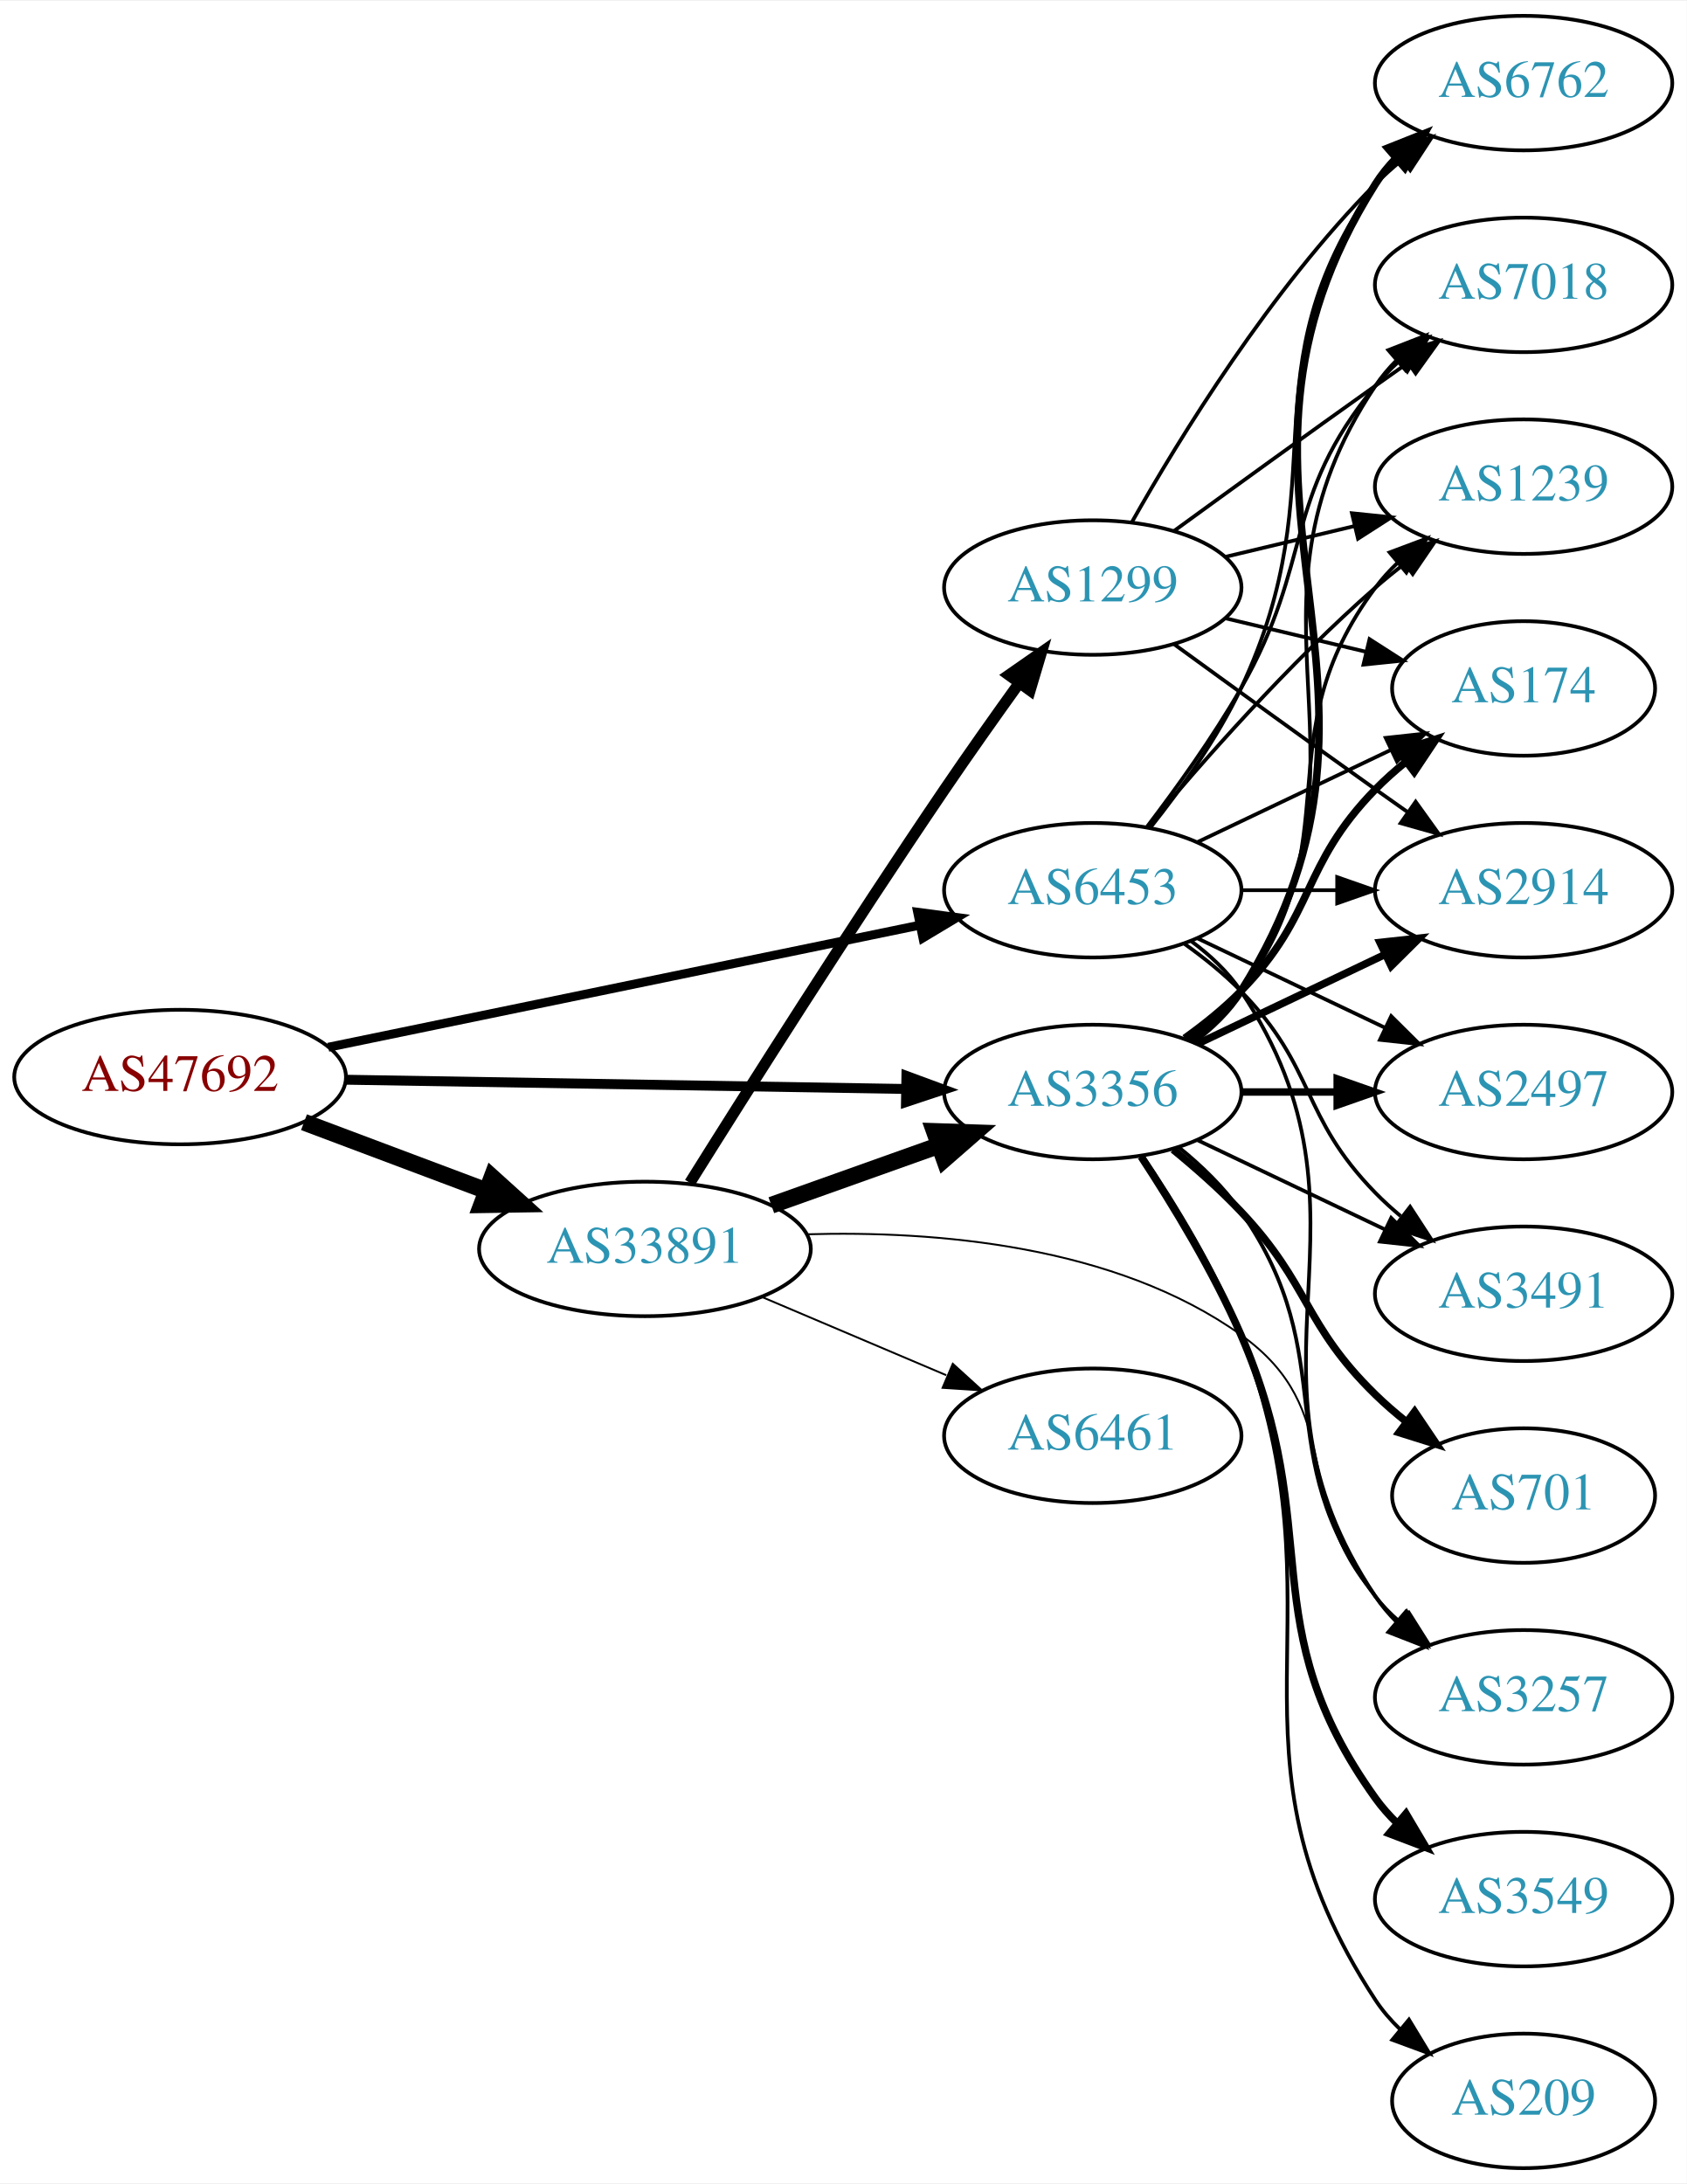
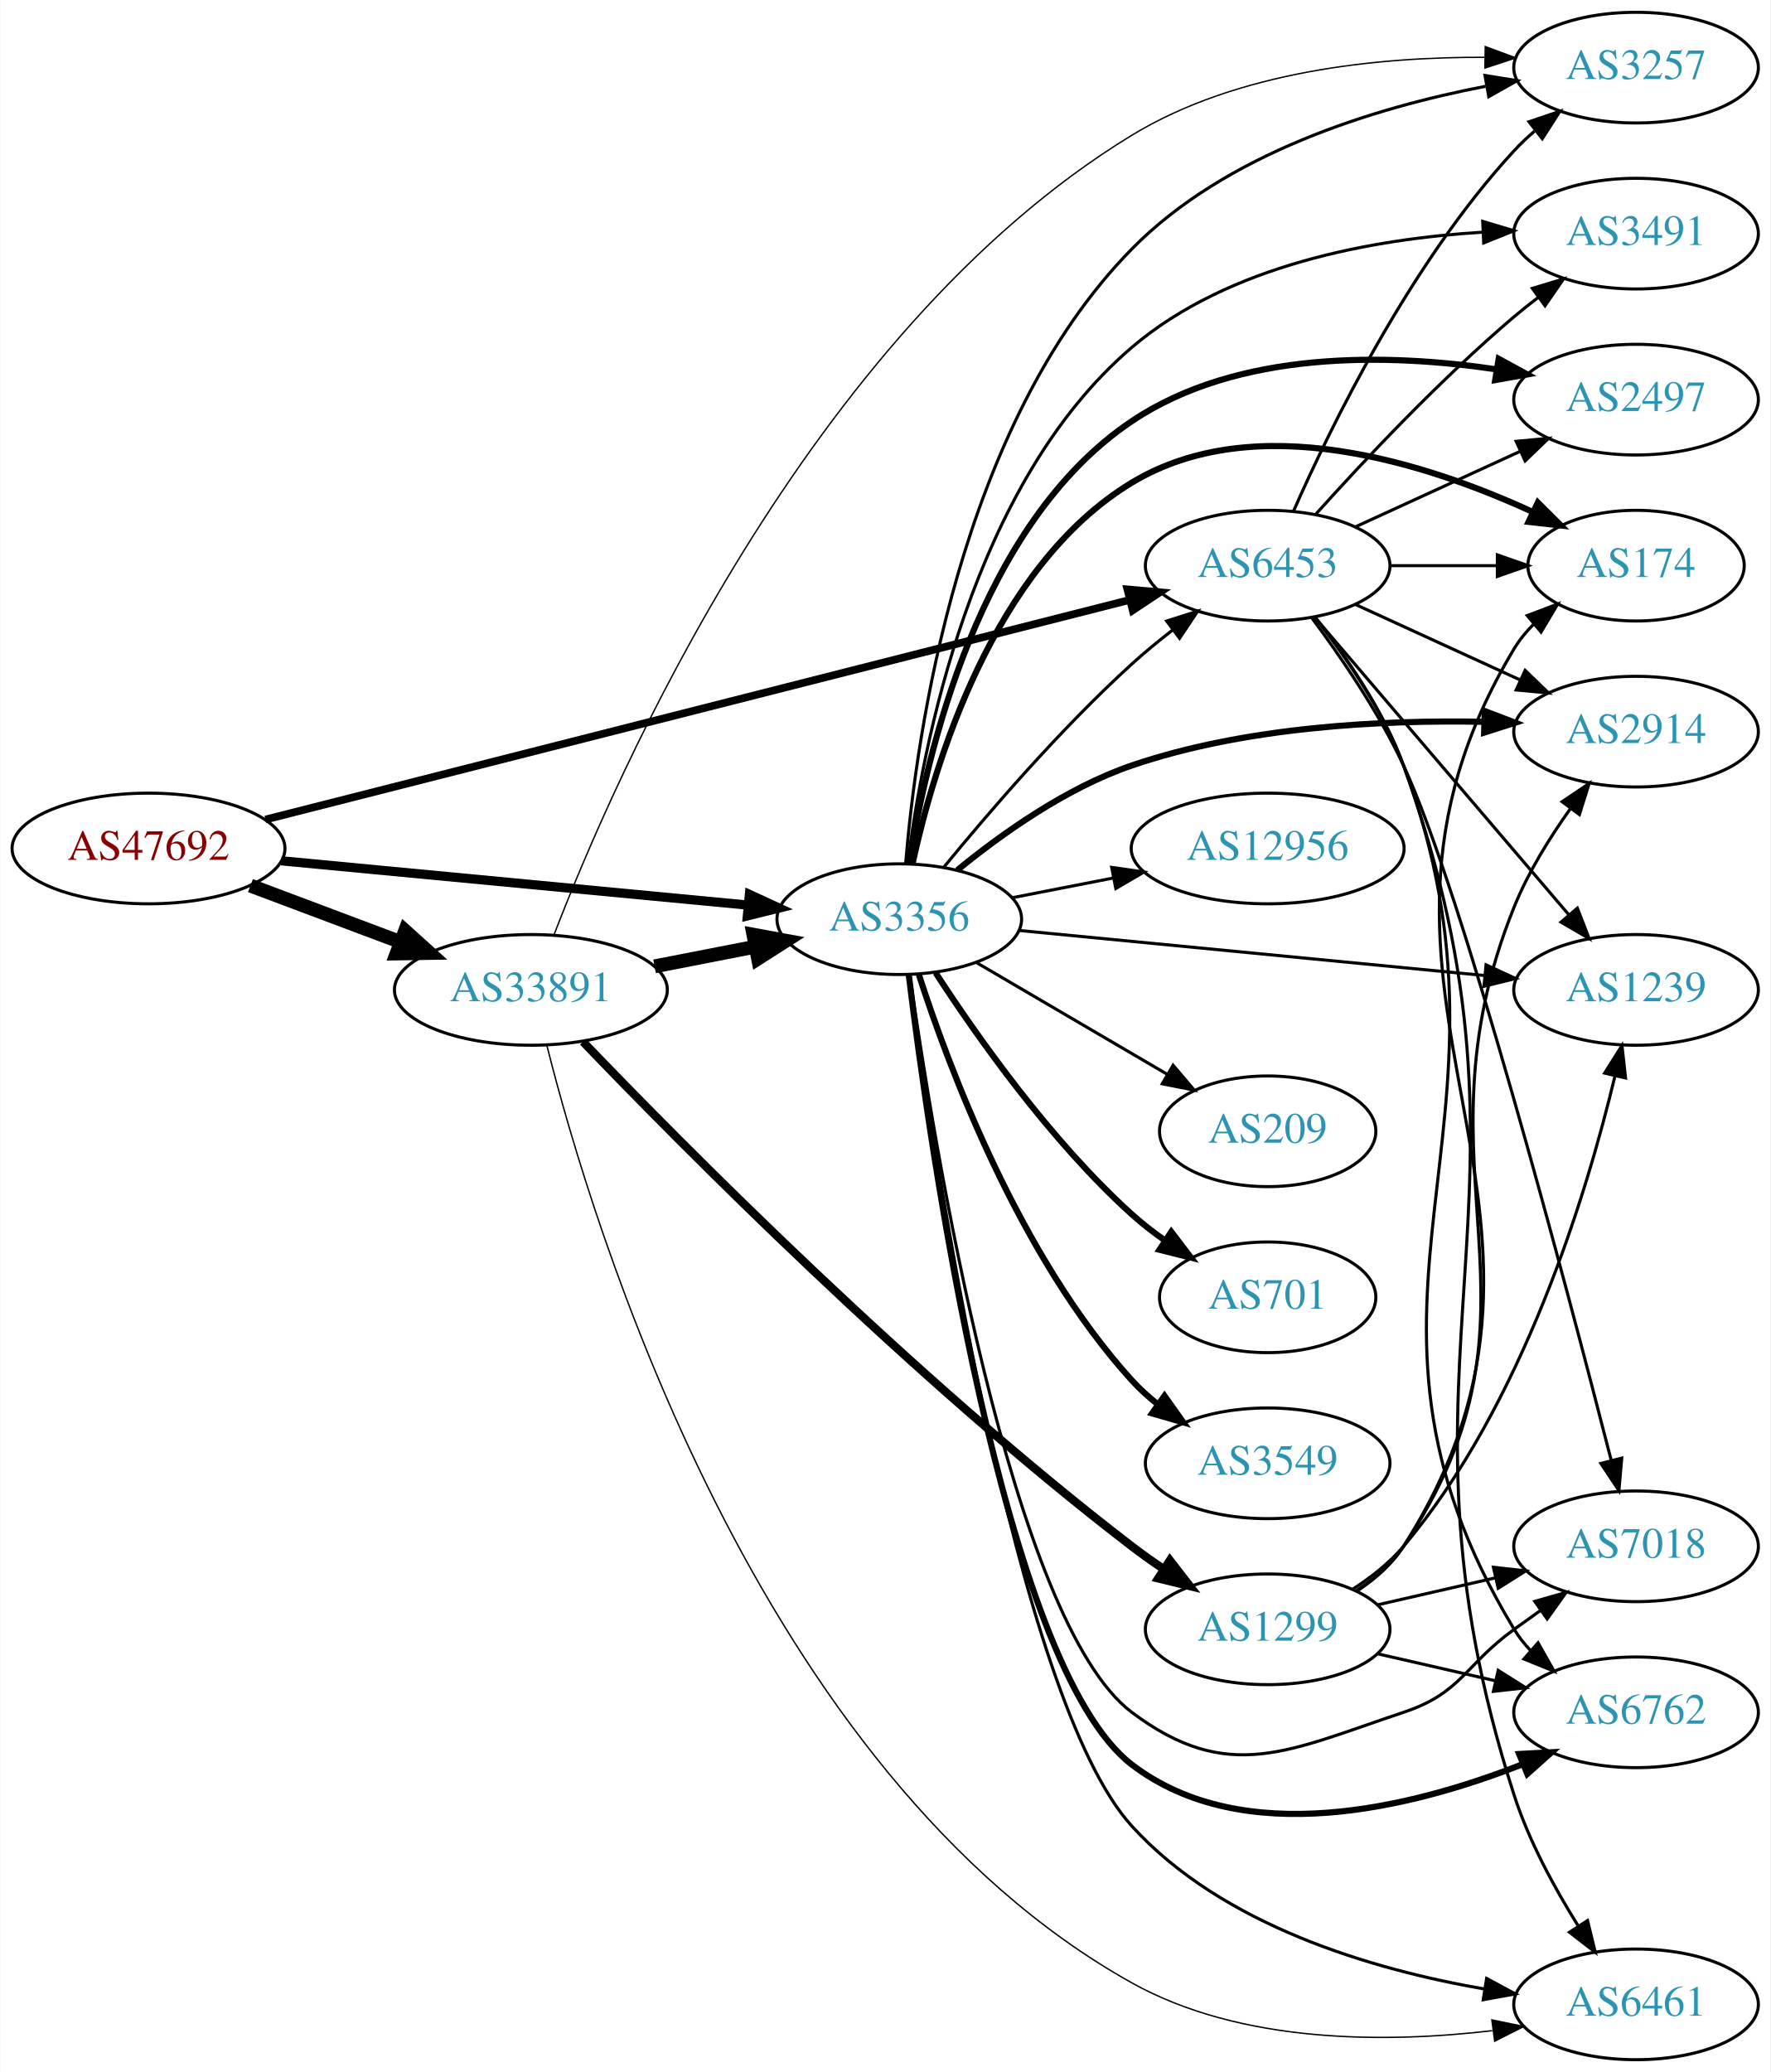
- <svg xmlns="http://www.w3.org/2000/svg" xmlns:xlink="http://www.w3.org/1999/xlink" width="451pt" height="584pt" viewBox="0.00 0.00 451.37 584.00">
-   <g id="graph0" class="graph" transform="scale(1 1) rotate(0) translate(4 580)">
-     <polygon fill="white" stroke="none" points="-4,4 -4,-580 447.37,-580 447.37,4 -4,4" />
+ <svg xmlns="http://www.w3.org/2000/svg" xmlns:xlink="http://www.w3.org/1999/xlink" width="576pt" height="674pt" viewBox="0.00 0.00 575.76 674.00">
+   <g id="graph0" class="graph" transform="scale(1 1) rotate(0) translate(4 670)">
+     <polygon fill="white" stroke="none" points="-4,4 -4,-670 571.762,-670 571.762,4 -4,4" />
    <g id="node1" class="node">
      <g id="a_node1">
        <a xlink:href="/asn/47692" xlink:title="AS47692 ~ Nessus GmbH [AT]">
-           <ellipse fill="#ffffff" stroke="black" cx="44.196" cy="-292" rx="44.393" ry="18" />
-           <text text-anchor="middle" x="44.196" y="-288.3" font-family="Times,serif" font-size="14.00" fill="#880000">AS47692</text>
+           <ellipse fill="#ffffff" stroke="black" cx="44.196" cy="-394" rx="44.393" ry="18" />
+           <text text-anchor="middle" x="44.196" y="-390.3" font-family="Times,serif" font-size="14.00" fill="#880000">AS47692</text>
        </a>
      </g>
    </g>
    <g id="node2" class="node">
      <g id="a_node2">
        <a xlink:href="/asn/3356" xlink:title="AS3356 ~ Level 3 Parent, LLC [US]">
-           <ellipse fill="#ffffff" stroke="black" cx="288.431" cy="-288" rx="39.794" ry="18" />
-           <text text-anchor="middle" x="288.431" y="-284.3" font-family="Times,serif" font-size="14.00" fill="#2c94b3">AS3356</text>
+           <ellipse fill="#ffffff" stroke="black" cx="288.431" cy="-371" rx="39.794" ry="18" />
+           <text text-anchor="middle" x="288.431" y="-367.3" font-family="Times,serif" font-size="14.00" fill="#2c94b3">AS3356</text>
        </a>
      </g>
    </g>
    <g id="edge1" class="edge">
-       <path fill="none" stroke="black" stroke-width="2.647" d="M88.503,-291.285C130.582,-290.59 194.39,-289.536 238.335,-288.811" />
-       <polygon fill="black" stroke="black" stroke-width="2.647" points="238.558,-292.308 248.499,-288.643 238.443,-285.309 238.558,-292.308" />
+       <path fill="none" stroke="black" stroke-width="3" d="M87.39,-389.994C129.77,-385.97 194.983,-379.778 239.341,-375.566" />
+       <polygon fill="black" stroke="black" stroke-width="3" points="239.682,-379.05 249.307,-374.62 239.021,-372.081 239.682,-379.05" />
    </g>
    <g id="node3" class="node">
      <g id="a_node3">
        <a xlink:href="/asn/6453" xlink:title="AS6453 ~ TATA COMMUNICATIONS (AMERICA) INC [US]">
-           <ellipse fill="#ffffff" stroke="black" cx="288.431" cy="-342" rx="39.794" ry="18" />
-           <text text-anchor="middle" x="288.431" y="-338.3" font-family="Times,serif" font-size="14.00" fill="#2c94b3">AS6453</text>
+           <ellipse fill="#ffffff" stroke="black" cx="408.273" cy="-486" rx="39.794" ry="18" />
+           <text text-anchor="middle" x="408.273" y="-482.3" font-family="Times,serif" font-size="14.00" fill="#2c94b3">AS6453</text>
        </a>
      </g>
    </g>
    <g id="edge2" class="edge">
-       <path fill="none" stroke="black" stroke-width="2.382" d="M83.847,-299.978C126.938,-308.872 196.55,-323.241 242.156,-332.655" />
-       <polygon fill="black" stroke="black" stroke-width="2.382" points="241.568,-336.107 252.07,-334.701 242.984,-329.252 241.568,-336.107" />
+       <path fill="none" stroke="black" stroke-width="2.5" d="M82.243,-403.413C149.412,-420.48 291.002,-456.457 363.088,-474.773" />
+       <polygon fill="black" stroke="black" stroke-width="2.5" points="362.648,-478.272 373.202,-477.343 364.372,-471.488 362.648,-478.272" />
    </g>
    <g id="node4" class="node">
      <g id="a_node4">
        <a xlink:href="/asn/33891" xlink:title="AS33891 ~ CORE-BACKBONE GMBH GLOBAL NETWORK [DE]">
-           <ellipse fill="#ffffff" stroke="black" cx="168.588" cy="-246" rx="44.393" ry="18" />
-           <text text-anchor="middle" x="168.588" y="-242.3" font-family="Times,serif" font-size="14.00" fill="#2c94b3">AS33891</text>
+           <ellipse fill="#ffffff" stroke="black" cx="168.588" cy="-348" rx="44.393" ry="18" />
+           <text text-anchor="middle" x="168.588" y="-344.3" font-family="Times,serif" font-size="14.00" fill="#2c94b3">AS33891</text>
        </a>
      </g>
    </g>
    <g id="edge3" class="edge">
-       <path fill="none" stroke="black" stroke-width="4.5" d="M77.353,-279.914C92.251,-274.315 110.138,-267.592 126.043,-261.614" />
-       <polygon fill="black" stroke="black" stroke-width="4.5" points="127.67,-265.209 135.646,-258.005 124.9,-257.838 127.67,-265.209" />
+       <path fill="none" stroke="black" stroke-width="4.5" d="M77.353,-381.914C92.251,-376.315 110.138,-369.592 126.043,-363.614" />
+       <polygon fill="black" stroke="black" stroke-width="4.5" points="127.67,-367.209 135.646,-360.005 124.9,-359.838 127.67,-367.209" />
+     </g>
+     <g id="edge16" class="edge">
+       <path fill="none" stroke="black" d="M302.838,-387.81C317.127,-405.251 340.849,-432.877 364.077,-454 368.22,-457.767 372.794,-461.527 377.369,-465.075" />
+       <polygon fill="black" stroke="black" points="375.414,-467.984 385.513,-471.189 379.617,-462.386 375.414,-467.984" />
    </g>
    <g id="node5" class="node">
      <g id="a_node5">
-         <a xlink:href="/asn/174" xlink:title="AS174 ~ Cogent Communications [US]">
-           <ellipse fill="#ffffff" stroke="black" cx="403.724" cy="-396" rx="35.194" ry="18" />
-           <text text-anchor="middle" x="403.724" y="-392.3" font-family="Times,serif" font-size="14.00" fill="#2c94b3">AS174</text>
+         <a xlink:href="/asn/2497" xlink:title="AS2497 ~ Internet Initiative Japan Inc. [JP]">
+           <ellipse fill="#ffffff" stroke="black" cx="528.116" cy="-540" rx="39.794" ry="18" />
+           <text text-anchor="middle" x="528.116" y="-536.3" font-family="Times,serif" font-size="14.00" fill="#2c94b3">AS2497</text>
        </a>
      </g>
    </g>
    <g id="edge4" class="edge">
-       <path fill="none" stroke="black" stroke-width="2" d="M313.025,-302.389C318.281,-306.148 323.613,-310.437 328.077,-315 348.25,-335.617 343.905,-348.383 364.077,-369 366.556,-371.534 369.303,-373.983 372.156,-376.304" />
-       <polygon fill="black" stroke="black" stroke-width="2" points="370.247,-379.248 380.341,-382.468 374.458,-373.657 370.247,-379.248" />
+       <path fill="none" stroke="black" stroke-width="2" d="M291.667,-389.014C297.045,-423.754 314.19,-499.528 364.077,-533 398.766,-556.274 447.581,-555.061 482.742,-549.846" />
+       <polygon fill="black" stroke="black" stroke-width="2" points="483.429,-553.281 492.729,-548.205 482.294,-546.373 483.429,-553.281" />
    </g>
    <g id="node6" class="node">
      <g id="a_node6">
-         <a xlink:href="/asn/2914" xlink:title="AS2914 ~ NTT America, Inc. [US]">
-           <ellipse fill="#ffffff" stroke="black" cx="403.724" cy="-342" rx="39.794" ry="18" />
-           <text text-anchor="middle" x="403.724" y="-338.3" font-family="Times,serif" font-size="14.00" fill="#2c94b3">AS2914</text>
+         <a xlink:href="/asn/174" xlink:title="AS174 ~ Cogent Communications [US]">
+           <ellipse fill="#ffffff" stroke="black" cx="528.116" cy="-486" rx="35.194" ry="18" />
+           <text text-anchor="middle" x="528.116" y="-482.3" font-family="Times,serif" font-size="14.00" fill="#2c94b3">AS174</text>
        </a>
      </g>
    </g>
    <g id="edge5" class="edge">
-       <path fill="none" stroke="black" stroke-width="2" d="M316.567,-300.934C331.561,-308.081 350.382,-317.052 366.605,-324.785" />
-       <polygon fill="black" stroke="black" stroke-width="2" points="365.276,-328.028 375.809,-329.171 368.288,-321.709 365.276,-328.028" />
+       <path fill="none" stroke="black" stroke-width="2" d="M292.725,-388.992C299.604,-420.672 318.782,-485.638 364.077,-513 404.258,-537.272 459.677,-519.489 494.442,-503.493" />
+       <polygon fill="black" stroke="black" stroke-width="2" points="496.168,-506.547 503.67,-499.066 493.14,-500.236 496.168,-506.547" />
    </g>
    <g id="node7" class="node">
      <g id="a_node7">
-         <a xlink:href="/asn/6762" xlink:title="AS6762 ~ TELECOM ITALIA SPARKLE S.p.A. [IT]">
-           <ellipse fill="#ffffff" stroke="black" cx="403.724" cy="-558" rx="39.794" ry="18" />
-           <text text-anchor="middle" x="403.724" y="-554.3" font-family="Times,serif" font-size="14.00" fill="#2c94b3">AS6762</text>
+         <a xlink:href="/asn/2914" xlink:title="AS2914 ~ NTT America, Inc. [US]">
+           <ellipse fill="#ffffff" stroke="black" cx="528.116" cy="-432" rx="39.794" ry="18" />
+           <text text-anchor="middle" x="528.116" y="-428.3" font-family="Times,serif" font-size="14.00" fill="#2c94b3">AS2914</text>
        </a>
      </g>
    </g>
    <g id="edge6" class="edge">
-       <path fill="none" stroke="black" stroke-width="2" d="M314.957,-301.472C320.002,-305.223 324.757,-309.74 328.077,-315 380.027,-397.3 312.127,-448.7 364.077,-531 365.634,-533.466 367.505,-535.768 369.574,-537.905" />
-       <polygon fill="black" stroke="black" stroke-width="2" points="367.353,-540.611 377.198,-544.528 371.944,-535.327 367.353,-540.611" />
+       <path fill="none" stroke="black" stroke-width="2" d="M307.289,-386.93C321.567,-398.626 342.672,-413.697 364.077,-421 401.025,-433.605 445.36,-435.837 478.464,-435.206" />
+       <polygon fill="black" stroke="black" stroke-width="2" points="478.899,-438.695 488.795,-434.91 478.698,-431.698 478.899,-438.695" />
    </g>
    <g id="node8" class="node">
      <g id="a_node8">
-         <a xlink:href="/asn/3257" xlink:title="AS3257 ~ GTT [DE]">
-           <ellipse fill="#ffffff" stroke="black" cx="403.724" cy="-126" rx="39.794" ry="18" />
-           <text text-anchor="middle" x="403.724" y="-122.3" font-family="Times,serif" font-size="14.00" fill="#2c94b3">AS3257</text>
+         <a xlink:href="/asn/701" xlink:title="AS701 ~ UUNET [US]">
+           <ellipse fill="#ffffff" stroke="black" cx="408.273" cy="-248" rx="35.194" ry="18" />
+           <text text-anchor="middle" x="408.273" y="-244.3" font-family="Times,serif" font-size="14.00" fill="#2c94b3">AS701</text>
        </a>
      </g>
    </g>
    <g id="edge7" class="edge">
-       <path fill="none" stroke="black" d="M311.459,-273.203C317.495,-268.302 323.601,-262.436 328.077,-256 355.767,-216.189 334.783,-191.645 364.077,-153 365.839,-150.676 367.858,-148.477 370.03,-146.411" />
-       <polygon fill="black" stroke="black" points="372.388,-149.002 377.846,-139.922 367.917,-143.617 372.388,-149.002" />
+       <path fill="none" stroke="black" stroke-width="2" d="M300.258,-353.557C313.544,-333.087 337.591,-298.907 364.077,-275 367.417,-271.985 371.136,-269.103 374.95,-266.418" />
+       <polygon fill="black" stroke="black" stroke-width="2" points="376.922,-269.311 383.345,-260.885 373.069,-263.466 376.922,-269.311" />
    </g>
    <g id="node9" class="node">
      <g id="a_node9">
-         <a xlink:href="/asn/7018" xlink:title="AS7018 ~ AT&amp;T Services, Inc. [US]">
-           <ellipse fill="#ffffff" stroke="black" cx="403.724" cy="-504" rx="39.794" ry="18" />
-           <text text-anchor="middle" x="403.724" y="-500.3" font-family="Times,serif" font-size="14.00" fill="#2c94b3">AS7018</text>
+         <a xlink:href="/asn/1239" xlink:title="AS1239 ~ Sprint [US]">
+           <ellipse fill="#ffffff" stroke="black" cx="528.116" cy="-348" rx="39.794" ry="18" />
+           <text text-anchor="middle" x="528.116" y="-344.3" font-family="Times,serif" font-size="14.00" fill="#2c94b3">AS1239</text>
        </a>
      </g>
    </g>
    <g id="edge8" class="edge">
-       <path fill="none" stroke="black" d="M314.75,-301.607C319.806,-305.351 324.617,-309.831 328.077,-315 369.102,-376.294 323.053,-415.706 364.077,-477 365.699,-479.423 367.618,-481.695 369.72,-483.81" />
-       <polygon fill="black" stroke="black" points="367.533,-486.546 377.405,-490.393 372.087,-481.229 367.533,-486.546" />
+       <path fill="none" stroke="black" d="M327.356,-367.33C368.454,-363.353 434.14,-356.997 478.88,-352.668" />
+       <polygon fill="black" stroke="black" points="479.316,-356.142 488.933,-351.695 478.642,-349.174 479.316,-356.142" />
    </g>
    <g id="node10" class="node">
      <g id="a_node10">
-         <a xlink:href="/asn/2497" xlink:title="AS2497 ~ Internet Initiative Japan Inc. [JP]">
-           <ellipse fill="#ffffff" stroke="black" cx="403.724" cy="-288" rx="39.794" ry="18" />
-           <text text-anchor="middle" x="403.724" y="-284.3" font-family="Times,serif" font-size="14.00" fill="#2c94b3">AS2497</text>
+         <a xlink:href="/asn/3549" xlink:title="AS3549 ~ Level 3 Parent, LLC [US]">
+           <ellipse fill="#ffffff" stroke="black" cx="408.273" cy="-194" rx="39.794" ry="18" />
+           <text text-anchor="middle" x="408.273" y="-190.3" font-family="Times,serif" font-size="14.00" fill="#2c94b3">AS3549</text>
        </a>
      </g>
    </g>
    <g id="edge9" class="edge">
-       <path fill="none" stroke="black" stroke-width="2" d="M328.103,-288C336.306,-288 345.07,-288 353.602,-288" />
-       <polygon fill="black" stroke="black" stroke-width="2" points="353.841,-291.5 363.841,-288 353.841,-284.5 353.841,-291.5" />
+       <path fill="none" stroke="black" stroke-width="2" d="M294.809,-352.962C304.541,-322.751 327.522,-261.28 364.077,-221 366.603,-218.217 369.481,-215.613 372.524,-213.207" />
+       <polygon fill="black" stroke="black" stroke-width="2" points="374.707,-215.95 380.838,-207.309 370.657,-210.241 374.707,-215.95" />
    </g>
    <g id="node11" class="node">
      <g id="a_node11">
-         <a xlink:href="/asn/1239" xlink:title="AS1239 ~ Sprint [US]">
-           <ellipse fill="#ffffff" stroke="black" cx="403.724" cy="-450" rx="39.794" ry="18" />
-           <text text-anchor="middle" x="403.724" y="-446.3" font-family="Times,serif" font-size="14.00" fill="#2c94b3">AS1239</text>
+         <a xlink:href="/asn/7018" xlink:title="AS7018 ~ AT&amp;T Services, Inc. [US]">
+           <ellipse fill="#ffffff" stroke="black" cx="528.116" cy="-167" rx="39.794" ry="18" />
+           <text text-anchor="middle" x="528.116" y="-163.3" font-family="Times,serif" font-size="14.00" fill="#2c94b3">AS7018</text>
        </a>
      </g>
    </g>
    <g id="edge10" class="edge">
-       <path fill="none" stroke="black" d="M314.362,-301.882C319.438,-305.611 324.356,-310.016 328.077,-315 358.349,-355.542 333.806,-382.458 364.077,-423 365.822,-425.336 367.829,-427.545 369.992,-429.617" />
-       <polygon fill="black" stroke="black" points="367.87,-432.405 377.793,-436.118 372.352,-427.027 367.87,-432.405" />
+       <path fill="none" stroke="black" d="M291.84,-353.009C299.423,-299.401 324.661,-142.628 364.077,-113 395.48,-89.395 415.2,-100.577 452.469,-113 471.443,-119.325 472.27,-128.271 488.469,-140 491.272,-142.029 494.204,-144.125 497.145,-146.21" />
+       <polygon fill="black" stroke="black" points="495.167,-149.097 505.359,-151.991 499.196,-143.373 495.167,-149.097" />
    </g>
    <g id="node12" class="node">
      <g id="a_node12">
-         <a xlink:href="/asn/701" xlink:title="AS701 ~ UUNET [US]">
-           <ellipse fill="#ffffff" stroke="black" cx="403.724" cy="-180" rx="35.194" ry="18" />
-           <text text-anchor="middle" x="403.724" y="-176.3" font-family="Times,serif" font-size="14.00" fill="#2c94b3">AS701</text>
+         <a xlink:href="/asn/6762" xlink:title="AS6762 ~ TELECOM ITALIA SPARKLE S.p.A. [IT]">
+           <ellipse fill="#ffffff" stroke="black" cx="528.116" cy="-113" rx="39.794" ry="18" />
+           <text text-anchor="middle" x="528.116" y="-109.3" font-family="Times,serif" font-size="14.00" fill="#2c94b3">AS6762</text>
        </a>
      </g>
    </g>
    <g id="edge11" class="edge">
-       <path fill="none" stroke="black" stroke-width="2" d="M309.919,-272.604C316.039,-267.601 322.577,-261.829 328.077,-256 346.624,-236.346 344.743,-225.88 364.077,-207 366.614,-204.523 369.398,-202.112 372.274,-199.814" />
-       <polygon fill="black" stroke="black" stroke-width="2" points="374.57,-202.468 380.491,-193.682 370.383,-196.858 374.57,-202.468" />
+       <path fill="none" stroke="black" stroke-width="2" d="M291.499,-353.039C298.342,-297.128 322.226,-128.005 364.077,-96 400.341,-68.267 455.177,-81.966 491.069,-96.062" />
+       <polygon fill="black" stroke="black" stroke-width="2" points="490.08,-99.44 500.659,-100.014 492.747,-92.968 490.08,-99.44" />
    </g>
    <g id="node13" class="node">
      <g id="a_node13">
-         <a xlink:href="/asn/3549" xlink:title="AS3549 ~ Level 3 Parent, LLC [US]">
-           <ellipse fill="#ffffff" stroke="black" cx="403.724" cy="-72" rx="39.794" ry="18" />
-           <text text-anchor="middle" x="403.724" y="-68.3" font-family="Times,serif" font-size="14.00" fill="#2c94b3">AS3549</text>
+         <a xlink:href="/asn/6461" xlink:title="AS6461 ~ Zayo Bandwidth [US]">
+           <ellipse fill="#ffffff" stroke="black" cx="528.116" cy="-18" rx="39.794" ry="18" />
+           <text text-anchor="middle" x="528.116" y="-14.3" font-family="Times,serif" font-size="14.00" fill="#2c94b3">AS6461</text>
        </a>
      </g>
    </g>
    <g id="edge12" class="edge">
-       <path fill="none" stroke="black" stroke-width="2" d="M301.359,-270.714C309.732,-257.975 320.707,-239.981 328.077,-223 350.925,-170.358 330.651,-145.647 364.077,-99 365.776,-96.63 367.75,-94.397 369.89,-92.308" />
-       <polygon fill="black" stroke="black" stroke-width="2" points="372.253,-94.894 377.647,-85.775 367.744,-89.54 372.253,-94.894" />
+       <path fill="none" stroke="black" d="M291.781,-352.756C299.554,-295.029 326.116,-117.706 364.077,-76 393.561,-43.608 442.341,-29.299 478.877,-22.983" />
+       <polygon fill="black" stroke="black" points="479.502,-26.427 488.831,-21.405 478.406,-19.514 479.502,-26.427" />
    </g>
    <g id="node14" class="node">
      <g id="a_node14">
-         <a xlink:href="/asn/209" xlink:title="AS209 ~ CenturyLink Communications, LLC [US]">
-           <ellipse fill="#ffffff" stroke="black" cx="403.724" cy="-18" rx="35.194" ry="18" />
-           <text text-anchor="middle" x="403.724" y="-14.3" font-family="Times,serif" font-size="14.00" fill="#2c94b3">AS209</text>
+         <a xlink:href="/asn/12956" xlink:title="AS12956 ~ TELXIUS [ES]">
+           <ellipse fill="#ffffff" stroke="black" cx="408.273" cy="-394" rx="44.393" ry="18" />
+           <text text-anchor="middle" x="408.273" y="-390.3" font-family="Times,serif" font-size="14.00" fill="#2c94b3">AS12956</text>
        </a>
      </g>
    </g>
    <g id="edge13" class="edge">
-       <path fill="none" stroke="black" d="M301.789,-270.891C310.371,-258.236 321.418,-240.272 328.077,-223 357.112,-147.69 319.827,-112.501 364.077,-45 365.917,-42.194 368.159,-39.593 370.627,-37.206" />
-       <polygon fill="black" stroke="black" points="373.045,-39.748 378.532,-30.685 368.591,-34.348 373.045,-39.748" />
+       <path fill="none" stroke="black" d="M325.107,-377.963C335.48,-379.988 346.998,-382.236 358.048,-384.392" />
+       <polygon fill="black" stroke="black" points="357.533,-387.858 368.018,-386.338 358.874,-380.987 357.533,-387.858" />
    </g>
    <g id="node15" class="node">
      <g id="a_node15">
-         <a xlink:href="/asn/3491" xlink:title="AS3491 ~ PCCW Global, Inc. [US]">
-           <ellipse fill="#ffffff" stroke="black" cx="403.724" cy="-234" rx="39.794" ry="18" />
-           <text text-anchor="middle" x="403.724" y="-230.3" font-family="Times,serif" font-size="14.00" fill="#2c94b3">AS3491</text>
+         <a xlink:href="/asn/3257" xlink:title="AS3257 ~ GTT [DE]">
+           <ellipse fill="#ffffff" stroke="black" cx="528.116" cy="-648" rx="39.794" ry="18" />
+           <text text-anchor="middle" x="528.116" y="-644.3" font-family="Times,serif" font-size="14.00" fill="#2c94b3">AS3257</text>
        </a>
      </g>
    </g>
    <g id="edge14" class="edge">
-       <path fill="none" stroke="black" d="M316.567,-275.066C331.561,-267.919 350.382,-258.948 366.605,-251.215" />
-       <polygon fill="black" stroke="black" points="368.288,-254.291 375.809,-246.829 365.276,-247.972 368.288,-254.291" />
-     </g>
-     <g id="edge21" class="edge">
-       <path fill="none" stroke="black" d="M316.567,-354.934C331.999,-362.29 351.485,-371.577 368.02,-379.459" />
-       <polygon fill="black" stroke="black" points="366.828,-382.768 377.361,-383.911 369.84,-376.449 366.828,-382.768" />
-     </g>
-     <g id="edge15" class="edge">
-       <path fill="none" stroke="black" d="M328.103,-342C336.306,-342 345.07,-342 353.602,-342" />
-       <polygon fill="black" stroke="black" points="353.841,-345.5 363.841,-342 353.841,-338.5 353.841,-345.5" />
-     </g>
-     <g id="edge17" class="edge">
-       <path fill="none" stroke="black" d="M304.031,-358.991C312.118,-369.155 321.78,-382.655 328.077,-396 354.576,-452.159 328.464,-480.131 364.077,-531 365.75,-533.389 367.705,-535.635 369.832,-537.733" />
-       <polygon fill="black" stroke="black" points="367.672,-540.49 377.564,-544.284 372.196,-535.149 367.672,-540.49" />
-     </g>
-     <g id="edge22" class="edge">
-       <path fill="none" stroke="black" d="M314.75,-328.393C319.806,-324.649 324.617,-320.169 328.077,-315 369.102,-253.706 323.053,-214.294 364.077,-153 365.699,-150.577 367.618,-148.305 369.72,-146.19" />
-       <polygon fill="black" stroke="black" points="372.087,-148.771 377.405,-139.607 367.533,-143.454 372.087,-148.771" />
-     </g>
-     <g id="edge18" class="edge">
-       <path fill="none" stroke="black" d="M302.892,-358.913C310.785,-369.27 320.634,-382.992 328.077,-396 347.642,-430.194 339.013,-446.606 364.077,-477 365.932,-479.25 368.02,-481.396 370.238,-483.424" />
-       <polygon fill="black" stroke="black" points="368.174,-486.256 378.143,-489.844 372.587,-480.823 368.174,-486.256" />
-     </g>
-     <g id="edge20" class="edge">
-       <path fill="none" stroke="black" d="M316.567,-329.066C331.561,-321.919 350.382,-312.948 366.605,-305.215" />
-       <polygon fill="black" stroke="black" points="368.288,-308.291 375.809,-300.829 365.276,-301.972 368.288,-308.291" />
-     </g>
-     <g id="edge19" class="edge">
-       <path fill="none" stroke="black" d="M303.061,-358.817C317.343,-375.929 340.89,-402.745 364.077,-423 366.543,-425.154 369.182,-427.294 371.879,-429.372" />
-       <polygon fill="black" stroke="black" points="369.904,-432.264 380.033,-435.37 374.052,-426.625 369.904,-432.264" />
-     </g>
-     <g id="edge16" class="edge">
-       <path fill="none" stroke="black" d="M313.025,-327.611C318.281,-323.852 323.613,-319.563 328.077,-315 348.25,-294.383 343.905,-281.617 364.077,-261 366.17,-258.861 368.453,-256.782 370.83,-254.79" />
-       <polygon fill="black" stroke="black" points="373.349,-257.268 379.13,-248.389 369.074,-251.725 373.349,-257.268" />
-     </g>
-     <g id="edge23" class="edge">
-       <path fill="none" stroke="black" stroke-width="4.5" d="M202.414,-257.699C216.247,-262.63 232.486,-268.417 247.043,-273.606" />
-       <polygon fill="black" stroke="black" stroke-width="4.5" points="246.062,-277.436 256.803,-277.084 248.705,-270.018 246.062,-277.436" />
-     </g>
-     <g id="edge25" class="edge">
-       <path fill="none" stroke="black" stroke-width="0.5" d="M211.835,-249.919C246.201,-250.912 294.359,-247.069 328.077,-223 356.551,-202.674 341.062,-179.348 364.077,-153 366.046,-150.746 368.241,-148.586 370.557,-146.537" />
-       <polygon fill="black" stroke="black" stroke-width="0.5" points="373.091,-148.994 378.746,-140.034 368.738,-143.512 373.091,-148.994" />
+       <path fill="none" stroke="black" d="M290.507,-389.23C293.911,-430.473 307.854,-531.795 364.077,-589 394.708,-620.166 443.027,-634.958 479.124,-641.924" />
+       <polygon fill="black" stroke="black" points="478.968,-645.452 489.428,-643.767 480.2,-638.561 478.968,-645.452" />
    </g>
    <g id="node16" class="node">
      <g id="a_node16">
-         <a xlink:href="/asn/1299" xlink:title="AS1299 ~ Telia Carrier [EU]">
-           <ellipse fill="#ffffff" stroke="black" cx="288.431" cy="-423" rx="39.794" ry="18" />
-           <text text-anchor="middle" x="288.431" y="-419.3" font-family="Times,serif" font-size="14.00" fill="#2c94b3">AS1299</text>
-         </a>
-       </g>
-     </g>
-     <g id="edge24" class="edge">
-       <path fill="none" stroke="black" stroke-width="3" d="M180.599,-263.694C195.655,-287.752 223.67,-332.022 248.784,-369 255.165,-378.395 262.358,-388.556 268.794,-397.503" />
-       <polygon fill="black" stroke="black" stroke-width="3" points="265.984,-399.59 274.68,-405.643 271.656,-395.489 265.984,-399.59" />
+         <a xlink:href="/asn/3491" xlink:title="AS3491 ~ PCCW Global, Inc. [US]">
+           <ellipse fill="#ffffff" stroke="black" cx="528.116" cy="-594" rx="39.794" ry="18" />
+           <text text-anchor="middle" x="528.116" y="-590.3" font-family="Times,serif" font-size="14.00" fill="#2c94b3">AS3491</text>
+         </a>
+       </g>
+     </g>
+     <g id="edge15" class="edge">
+       <path fill="none" stroke="black" d="M291.187,-388.997C295.833,-426.352 311.923,-512.519 364.077,-557 395.634,-583.914 442.76,-592.31 478.241,-594.475" />
+       <polygon fill="black" stroke="black" points="478.231,-597.979 488.382,-594.946 478.555,-590.986 478.231,-597.979" />
    </g>
    <g id="node17" class="node">
      <g id="a_node17">
-         <a xlink:href="/asn/6461" xlink:title="AS6461 ~ Zayo Bandwidth [US]">
-           <ellipse fill="#ffffff" stroke="black" cx="288.431" cy="-196" rx="39.794" ry="18" />
-           <text text-anchor="middle" x="288.431" y="-192.3" font-family="Times,serif" font-size="14.00" fill="#2c94b3">AS6461</text>
-         </a>
-       </g>
+         <a xlink:href="/asn/209" xlink:title="AS209 ~ CenturyLink Communications, LLC [US]">
+           <ellipse fill="#ffffff" stroke="black" cx="408.273" cy="-302" rx="35.194" ry="18" />
+           <text text-anchor="middle" x="408.273" y="-298.3" font-family="Times,serif" font-size="14.00" fill="#2c94b3">AS209</text>
+         </a>
+       </g>
+     </g>
+     <g id="edge17" class="edge">
+       <path fill="none" stroke="black" d="M313.562,-356.87C331.467,-346.387 356.048,-331.994 375.543,-320.579" />
+       <polygon fill="black" stroke="black" points="377.514,-323.481 384.375,-315.407 373.977,-317.44 377.514,-323.481" />
+     </g>
+     <g id="edge18" class="edge">
+       <path fill="none" stroke="black" d="M436.902,-498.661C452.859,-505.973 473.13,-515.261 490.412,-523.181" />
+       <polygon fill="black" stroke="black" points="489.111,-526.435 499.66,-527.419 492.027,-520.071 489.111,-526.435" />
+     </g>
+     <g id="edge21" class="edge">
+       <path fill="none" stroke="black" d="M448.186,-486C459.273,-486 471.432,-486 482.815,-486" />
+       <polygon fill="black" stroke="black" points="482.996,-489.5 492.996,-486 482.996,-482.5 482.996,-489.5" />
+     </g>
+     <g id="edge19" class="edge">
+       <path fill="none" stroke="black" d="M436.902,-473.339C452.859,-466.027 473.13,-456.739 490.412,-448.819" />
+       <polygon fill="black" stroke="black" points="492.027,-451.929 499.66,-444.581 489.111,-445.565 492.027,-451.929" />
+     </g>
+     <g id="edge20" class="edge">
+       <path fill="none" stroke="black" d="M423.488,-469.354C444.103,-445.213 482.43,-400.33 506.252,-372.433" />
+       <polygon fill="black" stroke="black" points="509.019,-374.583 512.851,-364.705 503.695,-370.037 509.019,-374.583" />
+     </g>
+     <g id="edge22" class="edge">
+       <path fill="none" stroke="black" d="M422.506,-469.185C431.939,-456.53 444.341,-438.439 452.469,-421 471.573,-380.018 505.405,-251.993 520.042,-194.931" />
+       <polygon fill="black" stroke="black" points="523.459,-195.694 522.543,-185.139 516.677,-193.961 523.459,-195.694" />
+     </g>
+     <g id="edge23" class="edge">
+       <path fill="none" stroke="black" d="M423.551,-469.271C433.367,-456.801 445.793,-438.9 452.469,-421 496.468,-303.028 423.282,-247.721 488.469,-140 489.979,-137.505 491.817,-135.182 493.862,-133.031" />
+       <polygon fill="black" stroke="black" points="496.233,-135.607 501.442,-126.381 491.617,-130.345 496.233,-135.607" />
    </g>
    <g id="edge26" class="edge">
-       <path fill="none" stroke="black" stroke-width="0.5" d="M199.936,-233.124C214.958,-226.75 233.249,-218.989 249.217,-212.214" />
-       <polygon fill="black" stroke="black" stroke-width="0.5" points="250.969,-215.272 258.808,-208.144 248.235,-208.828 250.969,-215.272" />
+       <path fill="none" stroke="black" d="M423.661,-469.311C433.532,-456.861 445.976,-438.967 452.469,-421 503.366,-280.169 442.513,-228.52 488.469,-86 493.251,-71.17 501.511,-55.972 509.17,-43.716" />
+       <polygon fill="black" stroke="black" points="512.337,-45.266 514.843,-34.972 506.464,-41.457 512.337,-45.266" />
+     </g>
+     <g id="edge24" class="edge">
+       <path fill="none" stroke="black" d="M416.689,-503.761C428.757,-531.183 454.729,-584.473 488.469,-621 490.5,-623.198 492.739,-625.319 495.085,-627.34" />
+       <polygon fill="black" stroke="black" points="493.297,-630.386 503.329,-633.794 497.612,-624.874 493.297,-630.386" />
+     </g>
+     <g id="edge25" class="edge">
+       <path fill="none" stroke="black" d="M423.919,-502.725C439.22,-519.765 464.317,-546.523 488.469,-567 490.967,-569.117 493.627,-571.232 496.338,-573.293" />
+       <polygon fill="black" stroke="black" points="494.375,-576.194 504.515,-579.266 498.505,-570.541 494.375,-576.194" />
+     </g>
+     <g id="edge29" class="edge">
+       <path fill="none" stroke="black" stroke-width="4.5" d="M208.828,-355.659C219.28,-357.699 230.666,-359.921 241.444,-362.025" />
+       <polygon fill="black" stroke="black" stroke-width="4.5" points="240.972,-365.944 251.542,-363.995 242.481,-358.215 240.972,-365.944" />
+     </g>
+     <g id="edge30" class="edge">
+       <path fill="none" stroke="black" stroke-width="0.45" d="M173.798,-329.879C188.282,-272.263 242.034,-93.087 364.077,-25 399.728,-5.111 446.899,-5.394 481.327,-9.442" />
+       <polygon fill="black" stroke="black" stroke-width="0.45" points="481.202,-12.956 491.576,-10.801 482.123,-6.016 481.202,-12.956" />
    </g>
    <g id="edge27" class="edge">
-       <path fill="none" stroke="black" d="M324.038,-414.752C335.833,-411.942 349.137,-408.771 361.405,-405.847" />
-       <polygon fill="black" stroke="black" points="362.494,-409.186 371.41,-403.463 360.871,-402.376 362.494,-409.186" />
+       <path fill="none" stroke="black" stroke-width="0.45" d="M176.077,-365.829C195.543,-416.494 258.697,-561.791 364.077,-626 398.449,-646.943 444.384,-651.495 478.736,-651.356" />
+       <polygon fill="black" stroke="black" stroke-width="0.45" points="479.063,-654.851 488.999,-651.175 478.939,-647.852 479.063,-654.851" />
+     </g>
+     <g id="node18" class="node">
+       <g id="a_node18">
+         <a xlink:href="/asn/1299" xlink:title="AS1299 ~ Telia Carrier [EU]">
+           <ellipse fill="#ffffff" stroke="black" cx="408.273" cy="-140" rx="39.794" ry="18" />
+           <text text-anchor="middle" x="408.273" y="-136.3" font-family="Times,serif" font-size="14.00" fill="#2c94b3">AS1299</text>
+         </a>
+       </g>
    </g>
    <g id="edge28" class="edge">
-       <path fill="none" stroke="black" d="M310.279,-407.778C325.213,-396.909 345.827,-381.975 364.077,-369 366.898,-366.995 369.841,-364.915 372.789,-362.841" />
-       <polygon fill="black" stroke="black" points="374.835,-365.681 381.013,-357.074 370.816,-359.95 374.835,-365.681" />
+       <path fill="none" stroke="black" stroke-width="2.7" d="M185.541,-331.131C217.601,-297.707 292.879,-221.583 364.077,-167 367.394,-164.458 370.957,-161.934 374.564,-159.509" />
+       <polygon fill="black" stroke="black" stroke-width="2.7" points="376.474,-162.442 382.962,-154.066 372.666,-156.568 376.474,-162.442" />
    </g>
    <g id="edge31" class="edge">
-       <path fill="none" stroke="black" d="M298.891,-440.49C311.672,-463.096 336.105,-502.886 364.077,-531 366.188,-533.121 368.484,-535.188 370.87,-537.171" />
-       <polygon fill="black" stroke="black" points="369.122,-540.242 379.185,-543.556 373.385,-534.69 369.122,-540.242" />
-     </g>
-     <g id="edge30" class="edge">
-       <path fill="none" stroke="black" d="M310.279,-438.222C325.213,-449.091 345.827,-464.025 364.077,-477 366.898,-479.005 369.841,-481.085 372.789,-483.159" />
-       <polygon fill="black" stroke="black" points="370.816,-486.05 381.013,-488.926 374.835,-480.319 370.816,-486.05" />
-     </g>
-     <g id="edge29" class="edge">
-       <path fill="none" stroke="black" d="M324.038,-431.248C334.909,-433.838 347.064,-436.735 358.506,-439.462" />
-       <polygon fill="black" stroke="black" points="357.789,-442.889 368.328,-441.803 359.412,-436.08 357.789,-442.889" />
+       <path fill="none" stroke="black" d="M437.506,-152.571C443.304,-156.404 448.762,-161.183 452.469,-167 522.747,-277.269 421.036,-346.969 488.469,-459 490.2,-461.875 492.368,-464.522 494.788,-466.94" />
+       <polygon fill="black" stroke="black" points="492.709,-469.764 502.622,-473.505 497.206,-464.399 492.709,-469.764" />
+     </g>
+     <g id="edge32" class="edge">
+       <path fill="none" stroke="black" d="M437.302,-152.704C443.108,-156.532 448.621,-161.275 452.469,-167 504.804,-244.866 453.357,-287.999 488.469,-375 492.992,-386.205 499.966,-397.446 506.752,-406.949" />
+       <polygon fill="black" stroke="black" points="504.073,-409.211 512.855,-415.136 509.685,-405.027 504.073,-409.211" />
+     </g>
+     <g id="edge34" class="edge">
+       <path fill="none" stroke="black" d="M435.975,-153.075C441.972,-156.933 447.903,-161.596 452.469,-167 491.276,-212.918 512.092,-281.786 521.252,-319.973" />
+       <polygon fill="black" stroke="black" points="517.88,-320.924 523.532,-329.885 524.702,-319.355 517.88,-320.924" />
+     </g>
+     <g id="edge35" class="edge">
+       <path fill="none" stroke="black" d="M443.993,-147.955C455.993,-150.704 469.613,-153.825 482.306,-156.733" />
+       <polygon fill="black" stroke="black" points="481.708,-160.187 492.238,-159.009 483.272,-153.364 481.708,-160.187" />
+     </g>
+     <g id="edge33" class="edge">
+       <path fill="none" stroke="black" d="M443.993,-132.045C455.993,-129.296 469.613,-126.175 482.306,-123.267" />
+       <polygon fill="black" stroke="black" points="483.272,-126.636 492.238,-120.991 481.708,-119.813 483.272,-126.636" />
    </g>
  </g>
</svg>
